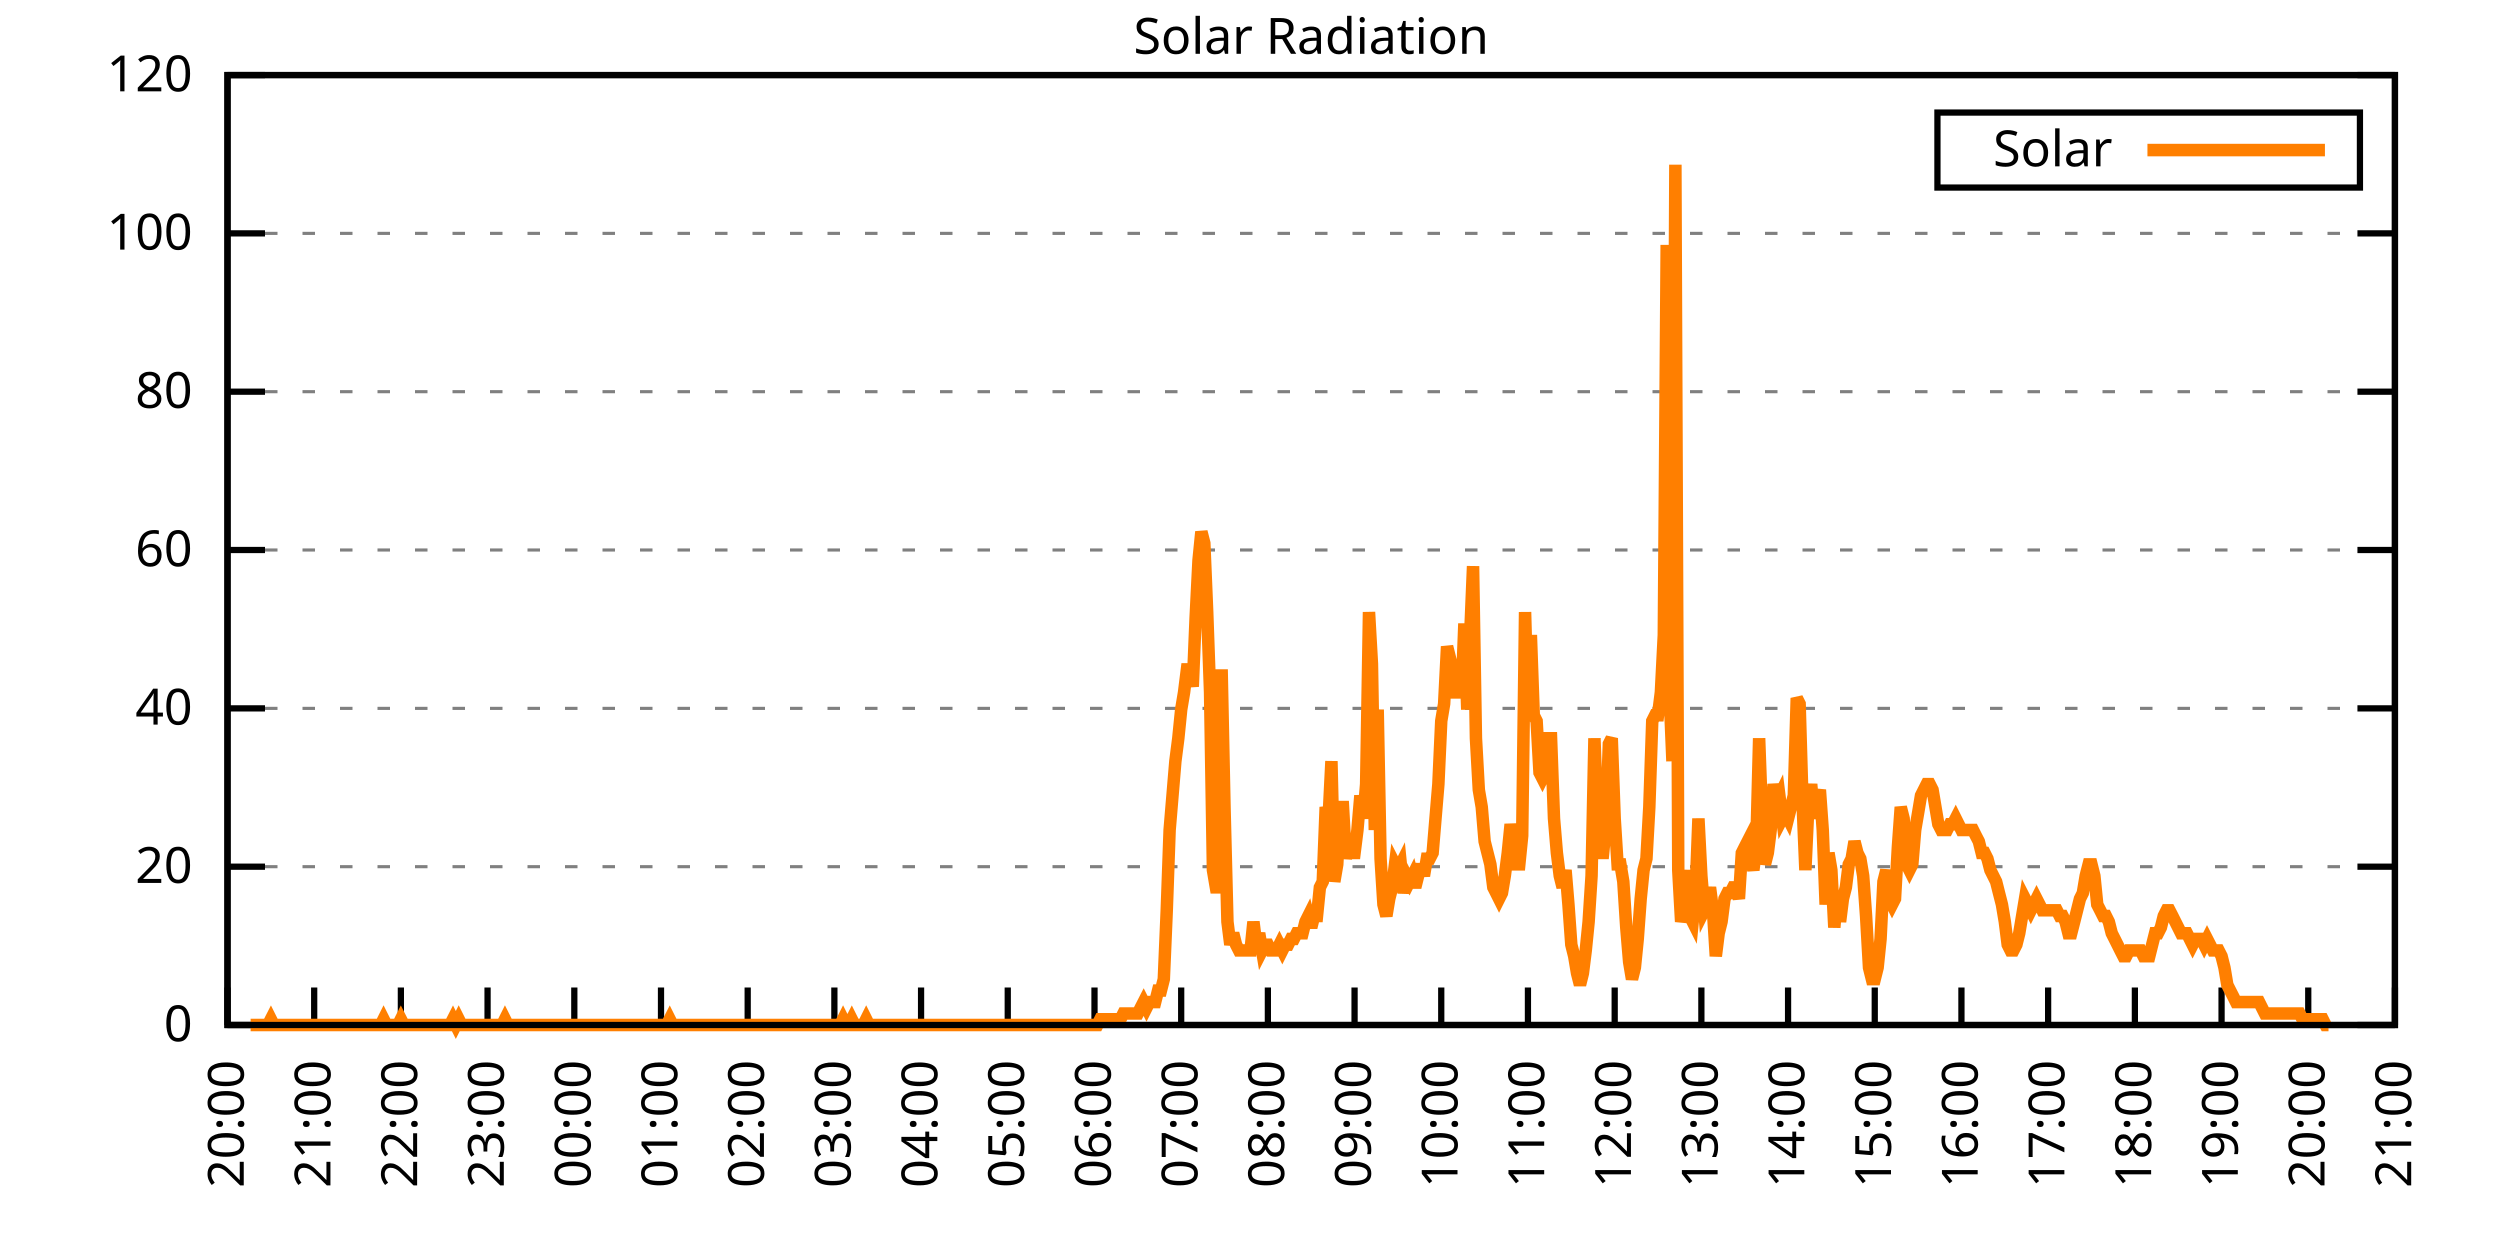
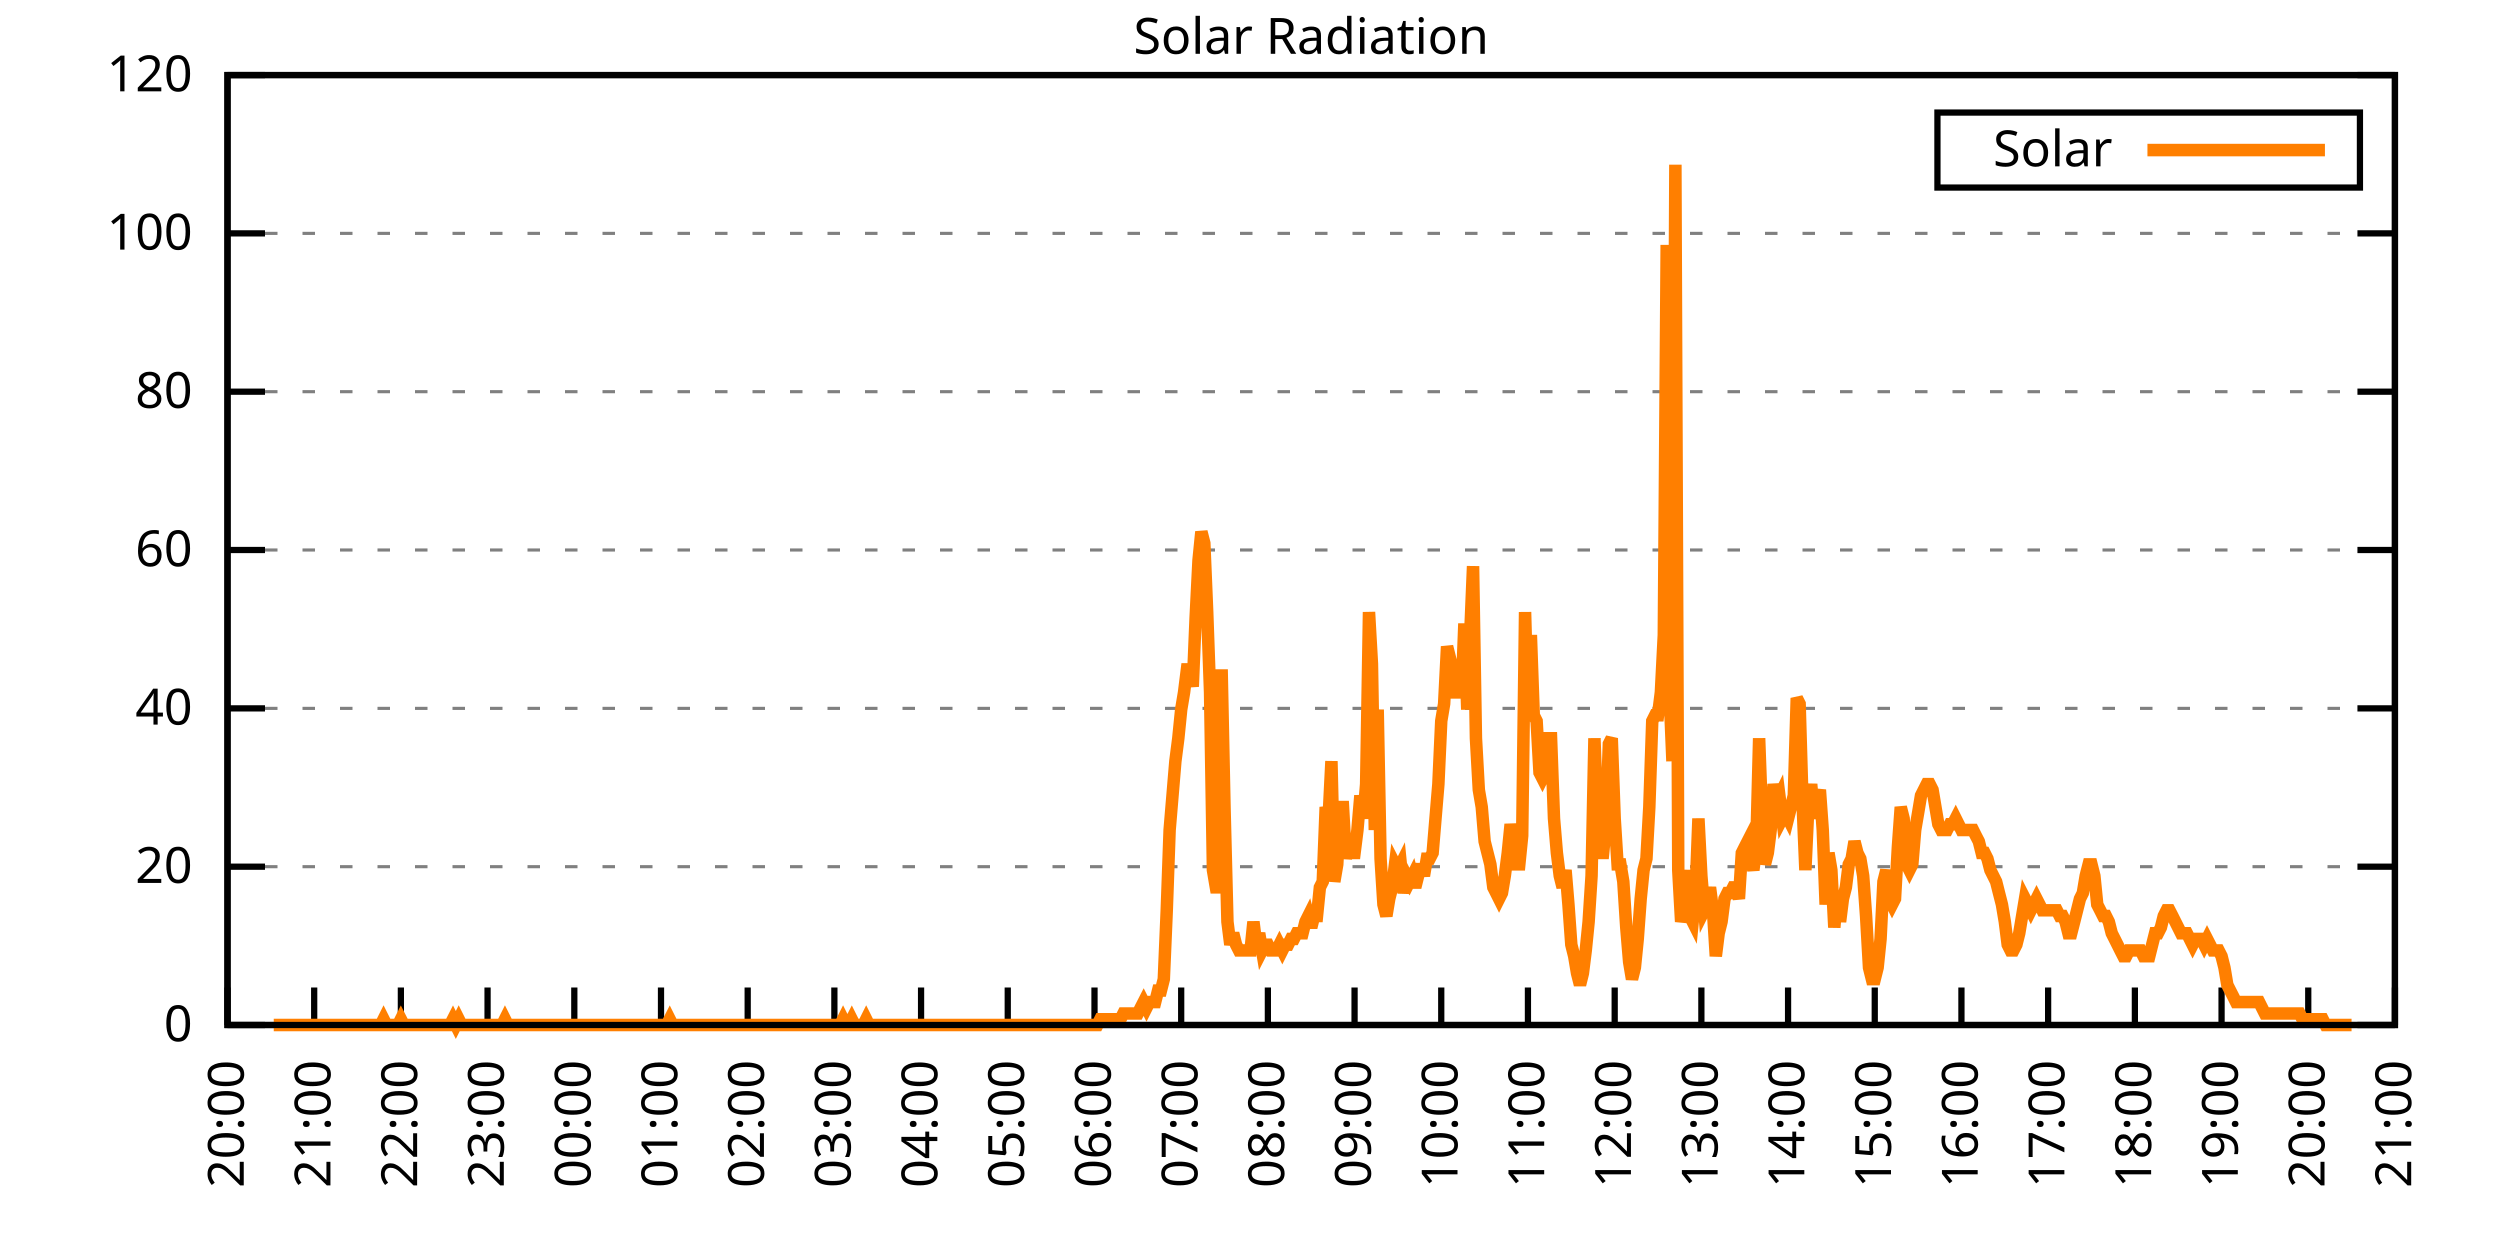
<svg xmlns="http://www.w3.org/2000/svg" xmlns:xlink="http://www.w3.org/1999/xlink" width="400" height="200" viewBox="0 0 400 200">
  <g id="gnuplot_canvas">
    <rect x="0" y="0" width="400" height="200" fill="none" />
    <defs>
      <circle id="gpDot" r="0.5" stroke-width="0.5" stroke="currentColor" />
      <path id="gpPt0" stroke-width="0.333" stroke="currentColor" d="M-1,0 h2 M0,-1 v2" />
      <path id="gpPt1" stroke-width="0.333" stroke="currentColor" d="M-1,-1 L1,1 M1,-1 L-1,1" />
      <path id="gpPt2" stroke-width="0.333" stroke="currentColor" d="M-1,0 L1,0 M0,-1 L0,1 M-1,-1 L1,1 M-1,1 L1,-1" />
      <rect id="gpPt3" stroke-width="0.333" stroke="currentColor" x="-1" y="-1" width="2" height="2" />
      <rect id="gpPt4" stroke-width="0.333" stroke="currentColor" fill="currentColor" x="-1" y="-1" width="2" height="2" />
      <circle id="gpPt5" stroke-width="0.333" stroke="currentColor" cx="0" cy="0" r="1" />
      <use xlink:href="#gpPt5" id="gpPt6" fill="currentColor" stroke="none" />
      <path id="gpPt7" stroke-width="0.333" stroke="currentColor" d="M0,-1.33 L-1.33,0.67 L1.33,0.67 z" />
      <use xlink:href="#gpPt7" id="gpPt8" fill="currentColor" stroke="none" />
      <use xlink:href="#gpPt7" id="gpPt9" stroke="currentColor" transform="rotate(180)" />
      <use xlink:href="#gpPt9" id="gpPt10" fill="currentColor" stroke="none" />
      <use xlink:href="#gpPt3" id="gpPt11" stroke="currentColor" transform="rotate(45)" />
      <use xlink:href="#gpPt11" id="gpPt12" fill="currentColor" stroke="none" />
      <path id="gpPt13" stroke-width="0.333" stroke="currentColor" d="M0,1.330 L1.265,0.411 L0.782,-1.067 L-0.782,-1.076 L-1.265,0.411 z" />
      <use xlink:href="#gpPt13" id="gpPt14" fill="currentColor" stroke="none" />
      <filter id="textbox" filterUnits="objectBoundingBox" x="0" y="0" height="1" width="1">
        <feFlood flood-color="white" flood-opacity="1" result="bgnd" />
        <feComposite in="SourceGraphic" in2="bgnd" operator="atop" />
      </filter>
      <filter id="greybox" filterUnits="objectBoundingBox" x="0" y="0" height="1" width="1">
        <feFlood flood-color="lightgrey" flood-opacity="1" result="grey" />
        <feComposite in="SourceGraphic" in2="grey" operator="atop" />
      </filter>
    </defs>
    <g fill="none" color="white" stroke="currentColor" stroke-width="1.00" stroke-linecap="butt" stroke-linejoin="miter">
</g>
    <g fill="none" color="black" stroke="currentColor" stroke-width="1.00" stroke-linecap="butt" stroke-linejoin="miter">
      <g stroke="none" shape-rendering="crispEdges">
        <polygon fill="rgb(255, 255, 255)" points="36.40,164.00 383.18,164.00 383.18,12.02 36.40,12.02 " />
      </g>
    </g>
    <g fill="none" color="black" stroke="currentColor" stroke-width="1.00" stroke-linecap="butt" stroke-linejoin="miter">
</g>
    <g fill="none" color="black" stroke="black" stroke-width="0.50" stroke-linecap="butt" stroke-linejoin="miter">
</g>
    <g fill="none" color="gray" stroke="currentColor" stroke-width="0.50" stroke-linecap="butt" stroke-linejoin="miter">
      <path stroke="gray" stroke-dasharray="2,4" class="gridline" d="M36.40,164.00 L383.19,164.00  " />
    </g>
    <g fill="none" color="gray" stroke="gray" stroke-width="1.00" stroke-linecap="butt" stroke-linejoin="miter">
</g>
    <g fill="none" color="black" stroke="currentColor" stroke-width="1.00" stroke-linecap="butt" stroke-linejoin="miter">
      <path stroke="black" d="M36.40,164.00 L42.40,164.00 M383.19,164.00 L377.19,164.00  " />
      <g transform="translate(30.80,166.60)" stroke="none" fill="black" font-family="Sans" font-size="8.00" text-anchor="end">
        <text>
          <tspan font-family="Sans"> 0</tspan>
        </text>
      </g>
    </g>
    <g fill="none" color="black" stroke="currentColor" stroke-width="1.00" stroke-linecap="butt" stroke-linejoin="miter">
</g>
    <g fill="none" color="black" stroke="black" stroke-width="0.50" stroke-linecap="butt" stroke-linejoin="miter">
</g>
    <g fill="none" color="gray" stroke="currentColor" stroke-width="0.50" stroke-linecap="butt" stroke-linejoin="miter">
      <path stroke="gray" stroke-dasharray="2,4" class="gridline" d="M36.40,138.67 L383.19,138.67  " />
    </g>
    <g fill="none" color="gray" stroke="gray" stroke-width="1.00" stroke-linecap="butt" stroke-linejoin="miter">
</g>
    <g fill="none" color="black" stroke="currentColor" stroke-width="1.00" stroke-linecap="butt" stroke-linejoin="miter">
      <path stroke="black" d="M36.40,138.67 L42.40,138.67 M383.19,138.67 L377.19,138.67  " />
      <g transform="translate(30.80,141.27)" stroke="none" fill="black" font-family="Sans" font-size="8.00" text-anchor="end">
        <text>
          <tspan font-family="Sans"> 20</tspan>
        </text>
      </g>
    </g>
    <g fill="none" color="black" stroke="currentColor" stroke-width="1.00" stroke-linecap="butt" stroke-linejoin="miter">
</g>
    <g fill="none" color="black" stroke="black" stroke-width="0.50" stroke-linecap="butt" stroke-linejoin="miter">
</g>
    <g fill="none" color="gray" stroke="currentColor" stroke-width="0.50" stroke-linecap="butt" stroke-linejoin="miter">
      <path stroke="gray" stroke-dasharray="2,4" class="gridline" d="M36.40,113.34 L383.19,113.34  " />
    </g>
    <g fill="none" color="gray" stroke="gray" stroke-width="1.00" stroke-linecap="butt" stroke-linejoin="miter">
</g>
    <g fill="none" color="black" stroke="currentColor" stroke-width="1.00" stroke-linecap="butt" stroke-linejoin="miter">
      <path stroke="black" d="M36.40,113.34 L42.40,113.34 M383.19,113.34 L377.19,113.34  " />
      <g transform="translate(30.80,115.94)" stroke="none" fill="black" font-family="Sans" font-size="8.00" text-anchor="end">
        <text>
          <tspan font-family="Sans"> 40</tspan>
        </text>
      </g>
    </g>
    <g fill="none" color="black" stroke="currentColor" stroke-width="1.00" stroke-linecap="butt" stroke-linejoin="miter">
</g>
    <g fill="none" color="black" stroke="black" stroke-width="0.50" stroke-linecap="butt" stroke-linejoin="miter">
</g>
    <g fill="none" color="gray" stroke="currentColor" stroke-width="0.50" stroke-linecap="butt" stroke-linejoin="miter">
      <path stroke="gray" stroke-dasharray="2,4" class="gridline" d="M36.40,88.00 L383.19,88.00  " />
    </g>
    <g fill="none" color="gray" stroke="gray" stroke-width="1.00" stroke-linecap="butt" stroke-linejoin="miter">
</g>
    <g fill="none" color="black" stroke="currentColor" stroke-width="1.00" stroke-linecap="butt" stroke-linejoin="miter">
      <path stroke="black" d="M36.40,88.00 L42.40,88.00 M383.19,88.00 L377.19,88.00  " />
      <g transform="translate(30.80,90.60)" stroke="none" fill="black" font-family="Sans" font-size="8.00" text-anchor="end">
        <text>
          <tspan font-family="Sans"> 60</tspan>
        </text>
      </g>
    </g>
    <g fill="none" color="black" stroke="currentColor" stroke-width="1.00" stroke-linecap="butt" stroke-linejoin="miter">
</g>
    <g fill="none" color="black" stroke="black" stroke-width="0.50" stroke-linecap="butt" stroke-linejoin="miter">
</g>
    <g fill="none" color="gray" stroke="currentColor" stroke-width="0.50" stroke-linecap="butt" stroke-linejoin="miter">
      <path stroke="gray" stroke-dasharray="2,4" class="gridline" d="M36.40,62.67 L383.19,62.67  " />
    </g>
    <g fill="none" color="gray" stroke="gray" stroke-width="1.00" stroke-linecap="butt" stroke-linejoin="miter">
</g>
    <g fill="none" color="black" stroke="currentColor" stroke-width="1.00" stroke-linecap="butt" stroke-linejoin="miter">
      <path stroke="black" d="M36.40,62.67 L42.40,62.67 M383.19,62.67 L377.19,62.67  " />
      <g transform="translate(30.80,65.27)" stroke="none" fill="black" font-family="Sans" font-size="8.00" text-anchor="end">
        <text>
          <tspan font-family="Sans"> 80</tspan>
        </text>
      </g>
    </g>
    <g fill="none" color="black" stroke="currentColor" stroke-width="1.00" stroke-linecap="butt" stroke-linejoin="miter">
</g>
    <g fill="none" color="black" stroke="black" stroke-width="0.50" stroke-linecap="butt" stroke-linejoin="miter">
</g>
    <g fill="none" color="gray" stroke="currentColor" stroke-width="0.50" stroke-linecap="butt" stroke-linejoin="miter">
      <path stroke="gray" stroke-dasharray="2,4" class="gridline" d="M36.40,37.34 L383.19,37.34  " />
    </g>
    <g fill="none" color="gray" stroke="gray" stroke-width="1.00" stroke-linecap="butt" stroke-linejoin="miter">
</g>
    <g fill="none" color="black" stroke="currentColor" stroke-width="1.00" stroke-linecap="butt" stroke-linejoin="miter">
      <path stroke="black" d="M36.40,37.34 L42.40,37.34 M383.19,37.34 L377.19,37.34  " />
      <g transform="translate(30.80,39.94)" stroke="none" fill="black" font-family="Sans" font-size="8.00" text-anchor="end">
        <text>
          <tspan font-family="Sans"> 100</tspan>
        </text>
      </g>
    </g>
    <g fill="none" color="black" stroke="currentColor" stroke-width="1.00" stroke-linecap="butt" stroke-linejoin="miter">
</g>
    <g fill="none" color="black" stroke="black" stroke-width="0.50" stroke-linecap="butt" stroke-linejoin="miter">
</g>
    <g fill="none" color="gray" stroke="currentColor" stroke-width="0.50" stroke-linecap="butt" stroke-linejoin="miter">
      <path stroke="gray" stroke-dasharray="2,4" class="gridline" d="M36.40,12.01 L383.19,12.01  " />
    </g>
    <g fill="none" color="gray" stroke="gray" stroke-width="1.00" stroke-linecap="butt" stroke-linejoin="miter">
</g>
    <g fill="none" color="black" stroke="currentColor" stroke-width="1.00" stroke-linecap="butt" stroke-linejoin="miter">
      <path stroke="black" d="M36.40,12.01 L42.40,12.01 M383.19,12.01 L377.19,12.01  " />
      <g transform="translate(30.80,14.61)" stroke="none" fill="black" font-family="Sans" font-size="8.00" text-anchor="end">
        <text>
          <tspan font-family="Sans"> 120</tspan>
        </text>
      </g>
    </g>
    <g fill="none" color="black" stroke="currentColor" stroke-width="1.00" stroke-linecap="butt" stroke-linejoin="miter">
      <path stroke="black" d="M36.40,164.00 L36.40,158.00  " />
      <g transform="translate(39.00,169.60) rotate(270.00)" stroke="none" fill="black" font-family="Sans" font-size="8.00" text-anchor="end">
        <text>
          <tspan font-family="Sans">20:00</tspan>
        </text>
      </g>
    </g>
    <g fill="none" color="black" stroke="currentColor" stroke-width="1.00" stroke-linecap="butt" stroke-linejoin="miter">
      <path stroke="black" d="M50.27,164.00 L50.27,158.00  " />
      <g transform="translate(52.87,169.60) rotate(270.00)" stroke="none" fill="black" font-family="Sans" font-size="8.00" text-anchor="end">
        <text>
          <tspan font-family="Sans">21:00</tspan>
        </text>
      </g>
    </g>
    <g fill="none" color="black" stroke="currentColor" stroke-width="1.00" stroke-linecap="butt" stroke-linejoin="miter">
      <path stroke="black" d="M64.14,164.00 L64.14,158.00  " />
      <g transform="translate(66.74,169.60) rotate(270.00)" stroke="none" fill="black" font-family="Sans" font-size="8.00" text-anchor="end">
        <text>
          <tspan font-family="Sans">22:00</tspan>
        </text>
      </g>
    </g>
    <g fill="none" color="black" stroke="currentColor" stroke-width="1.00" stroke-linecap="butt" stroke-linejoin="miter">
      <path stroke="black" d="M78.01,164.00 L78.01,158.00  " />
      <g transform="translate(80.61,169.60) rotate(270.00)" stroke="none" fill="black" font-family="Sans" font-size="8.00" text-anchor="end">
        <text>
          <tspan font-family="Sans">23:00</tspan>
        </text>
      </g>
    </g>
    <g fill="none" color="black" stroke="currentColor" stroke-width="1.00" stroke-linecap="butt" stroke-linejoin="miter">
      <path stroke="black" d="M91.89,164.00 L91.89,158.00  " />
      <g transform="translate(94.49,169.60) rotate(270.00)" stroke="none" fill="black" font-family="Sans" font-size="8.00" text-anchor="end">
        <text>
          <tspan font-family="Sans">00:00</tspan>
        </text>
      </g>
    </g>
    <g fill="none" color="black" stroke="currentColor" stroke-width="1.00" stroke-linecap="butt" stroke-linejoin="miter">
      <path stroke="black" d="M105.76,164.00 L105.76,158.00  " />
      <g transform="translate(108.36,169.60) rotate(270.00)" stroke="none" fill="black" font-family="Sans" font-size="8.00" text-anchor="end">
        <text>
          <tspan font-family="Sans">01:00</tspan>
        </text>
      </g>
    </g>
    <g fill="none" color="black" stroke="currentColor" stroke-width="1.00" stroke-linecap="butt" stroke-linejoin="miter">
      <path stroke="black" d="M119.63,164.00 L119.63,158.00  " />
      <g transform="translate(122.23,169.60) rotate(270.00)" stroke="none" fill="black" font-family="Sans" font-size="8.00" text-anchor="end">
        <text>
          <tspan font-family="Sans">02:00</tspan>
        </text>
      </g>
    </g>
    <g fill="none" color="black" stroke="currentColor" stroke-width="1.00" stroke-linecap="butt" stroke-linejoin="miter">
      <path stroke="black" d="M133.50,164.00 L133.50,158.00  " />
      <g transform="translate(136.10,169.60) rotate(270.00)" stroke="none" fill="black" font-family="Sans" font-size="8.00" text-anchor="end">
        <text>
          <tspan font-family="Sans">03:00</tspan>
        </text>
      </g>
    </g>
    <g fill="none" color="black" stroke="currentColor" stroke-width="1.00" stroke-linecap="butt" stroke-linejoin="miter">
      <path stroke="black" d="M147.37,164.00 L147.37,158.00  " />
      <g transform="translate(149.97,169.60) rotate(270.00)" stroke="none" fill="black" font-family="Sans" font-size="8.00" text-anchor="end">
        <text>
          <tspan font-family="Sans">04:00</tspan>
        </text>
      </g>
    </g>
    <g fill="none" color="black" stroke="currentColor" stroke-width="1.00" stroke-linecap="butt" stroke-linejoin="miter">
      <path stroke="black" d="M161.24,164.00 L161.24,158.00  " />
      <g transform="translate(163.84,169.60) rotate(270.00)" stroke="none" fill="black" font-family="Sans" font-size="8.00" text-anchor="end">
        <text>
          <tspan font-family="Sans">05:00</tspan>
        </text>
      </g>
    </g>
    <g fill="none" color="black" stroke="currentColor" stroke-width="1.00" stroke-linecap="butt" stroke-linejoin="miter">
      <path stroke="black" d="M175.12,164.00 L175.12,158.00  " />
      <g transform="translate(177.72,169.60) rotate(270.00)" stroke="none" fill="black" font-family="Sans" font-size="8.00" text-anchor="end">
        <text>
          <tspan font-family="Sans">06:00</tspan>
        </text>
      </g>
    </g>
    <g fill="none" color="black" stroke="currentColor" stroke-width="1.00" stroke-linecap="butt" stroke-linejoin="miter">
      <path stroke="black" d="M188.99,164.00 L188.99,158.00  " />
      <g transform="translate(191.59,169.60) rotate(270.00)" stroke="none" fill="black" font-family="Sans" font-size="8.00" text-anchor="end">
        <text>
          <tspan font-family="Sans">07:00</tspan>
        </text>
      </g>
    </g>
    <g fill="none" color="black" stroke="currentColor" stroke-width="1.00" stroke-linecap="butt" stroke-linejoin="miter">
      <path stroke="black" d="M202.86,164.00 L202.86,158.00  " />
      <g transform="translate(205.46,169.60) rotate(270.00)" stroke="none" fill="black" font-family="Sans" font-size="8.00" text-anchor="end">
        <text>
          <tspan font-family="Sans">08:00</tspan>
        </text>
      </g>
    </g>
    <g fill="none" color="black" stroke="currentColor" stroke-width="1.00" stroke-linecap="butt" stroke-linejoin="miter">
      <path stroke="black" d="M216.73,164.00 L216.73,158.00  " />
      <g transform="translate(219.33,169.60) rotate(270.00)" stroke="none" fill="black" font-family="Sans" font-size="8.00" text-anchor="end">
        <text>
          <tspan font-family="Sans">09:00</tspan>
        </text>
      </g>
    </g>
    <g fill="none" color="black" stroke="currentColor" stroke-width="1.00" stroke-linecap="butt" stroke-linejoin="miter">
      <path stroke="black" d="M230.60,164.00 L230.60,158.00  " />
      <g transform="translate(233.20,169.60) rotate(270.00)" stroke="none" fill="black" font-family="Sans" font-size="8.00" text-anchor="end">
        <text>
          <tspan font-family="Sans">10:00</tspan>
        </text>
      </g>
    </g>
    <g fill="none" color="black" stroke="currentColor" stroke-width="1.00" stroke-linecap="butt" stroke-linejoin="miter">
      <path stroke="black" d="M244.47,164.00 L244.47,158.00  " />
      <g transform="translate(247.07,169.60) rotate(270.00)" stroke="none" fill="black" font-family="Sans" font-size="8.00" text-anchor="end">
        <text>
          <tspan font-family="Sans">11:00</tspan>
        </text>
      </g>
    </g>
    <g fill="none" color="black" stroke="currentColor" stroke-width="1.00" stroke-linecap="butt" stroke-linejoin="miter">
      <path stroke="black" d="M258.35,164.00 L258.35,158.00  " />
      <g transform="translate(260.95,169.60) rotate(270.00)" stroke="none" fill="black" font-family="Sans" font-size="8.00" text-anchor="end">
        <text>
          <tspan font-family="Sans">12:00</tspan>
        </text>
      </g>
    </g>
    <g fill="none" color="black" stroke="currentColor" stroke-width="1.00" stroke-linecap="butt" stroke-linejoin="miter">
      <path stroke="black" d="M272.22,164.00 L272.22,158.00  " />
      <g transform="translate(274.82,169.60) rotate(270.00)" stroke="none" fill="black" font-family="Sans" font-size="8.00" text-anchor="end">
        <text>
          <tspan font-family="Sans">13:00</tspan>
        </text>
      </g>
    </g>
    <g fill="none" color="black" stroke="currentColor" stroke-width="1.00" stroke-linecap="butt" stroke-linejoin="miter">
      <path stroke="black" d="M286.09,164.00 L286.09,158.00  " />
      <g transform="translate(288.69,169.60) rotate(270.00)" stroke="none" fill="black" font-family="Sans" font-size="8.00" text-anchor="end">
        <text>
          <tspan font-family="Sans">14:00</tspan>
        </text>
      </g>
    </g>
    <g fill="none" color="black" stroke="currentColor" stroke-width="1.00" stroke-linecap="butt" stroke-linejoin="miter">
      <path stroke="black" d="M299.96,164.00 L299.96,158.00  " />
      <g transform="translate(302.56,169.60) rotate(270.00)" stroke="none" fill="black" font-family="Sans" font-size="8.00" text-anchor="end">
        <text>
          <tspan font-family="Sans">15:00</tspan>
        </text>
      </g>
    </g>
    <g fill="none" color="black" stroke="currentColor" stroke-width="1.00" stroke-linecap="butt" stroke-linejoin="miter">
      <path stroke="black" d="M313.83,164.00 L313.83,158.00  " />
      <g transform="translate(316.43,169.60) rotate(270.00)" stroke="none" fill="black" font-family="Sans" font-size="8.00" text-anchor="end">
        <text>
          <tspan font-family="Sans">16:00</tspan>
        </text>
      </g>
    </g>
    <g fill="none" color="black" stroke="currentColor" stroke-width="1.00" stroke-linecap="butt" stroke-linejoin="miter">
      <path stroke="black" d="M327.70,164.00 L327.70,158.00  " />
      <g transform="translate(330.30,169.60) rotate(270.00)" stroke="none" fill="black" font-family="Sans" font-size="8.00" text-anchor="end">
        <text>
          <tspan font-family="Sans">17:00</tspan>
        </text>
      </g>
    </g>
    <g fill="none" color="black" stroke="currentColor" stroke-width="1.00" stroke-linecap="butt" stroke-linejoin="miter">
      <path stroke="black" d="M341.58,164.00 L341.58,158.00  " />
      <g transform="translate(344.18,169.60) rotate(270.00)" stroke="none" fill="black" font-family="Sans" font-size="8.00" text-anchor="end">
        <text>
          <tspan font-family="Sans">18:00</tspan>
        </text>
      </g>
    </g>
    <g fill="none" color="black" stroke="currentColor" stroke-width="1.00" stroke-linecap="butt" stroke-linejoin="miter">
      <path stroke="black" d="M355.45,164.00 L355.45,158.00  " />
      <g transform="translate(358.05,169.60) rotate(270.00)" stroke="none" fill="black" font-family="Sans" font-size="8.00" text-anchor="end">
        <text>
          <tspan font-family="Sans">19:00</tspan>
        </text>
      </g>
    </g>
    <g fill="none" color="black" stroke="currentColor" stroke-width="1.00" stroke-linecap="butt" stroke-linejoin="miter">
      <path stroke="black" d="M369.32,164.00 L369.32,158.00  " />
      <g transform="translate(371.92,169.60) rotate(270.00)" stroke="none" fill="black" font-family="Sans" font-size="8.00" text-anchor="end">
        <text>
          <tspan font-family="Sans">20:00</tspan>
        </text>
      </g>
    </g>
    <g fill="none" color="black" stroke="currentColor" stroke-width="1.00" stroke-linecap="butt" stroke-linejoin="miter">
      <path stroke="black" d="M383.19,164.00 L383.19,158.00  " />
      <g transform="translate(385.79,169.60) rotate(270.00)" stroke="none" fill="black" font-family="Sans" font-size="8.00" text-anchor="end">
        <text>
          <tspan font-family="Sans">21:00</tspan>
        </text>
      </g>
    </g>
    <g fill="none" color="black" stroke="currentColor" stroke-width="1.00" stroke-linecap="butt" stroke-linejoin="miter">
</g>
    <g fill="none" color="black" stroke="currentColor" stroke-width="1.00" stroke-linecap="butt" stroke-linejoin="miter">
      <path stroke="black" d="M36.40,12.01 L36.40,164.00 L383.19,164.00 L383.19,12.01 L36.40,12.01 Z  " />
    </g>
    <g fill="none" color="black" stroke="currentColor" stroke-width="1.00" stroke-linecap="butt" stroke-linejoin="miter">
</g>
    <g fill="none" color="black" stroke="currentColor" stroke-width="1.00" stroke-linecap="butt" stroke-linejoin="miter">
      <path stroke="black" d="M309.99,30.01 L309.99,18.01 L377.59,18.01 L377.59,30.01 L309.99,30.01 Z  " />
    </g>
    <g id="Solar_Radiation_plot_1">
      <g fill="none" color="white" stroke="black" stroke-width="2.00" stroke-linecap="butt" stroke-linejoin="miter">
</g>
      <g fill="none" color="black" stroke="currentColor" stroke-width="2.00" stroke-linecap="butt" stroke-linejoin="miter">
        <g transform="translate(337.99,26.61)" stroke="none" fill="black" font-family="Sans" font-size="8.00" text-anchor="end">
          <text>
            <tspan font-family="Sans">Solar</tspan>
          </text>
        </g>
      </g>
      <g fill="none" color="black" stroke="currentColor" stroke-width="2.00" stroke-linecap="butt" stroke-linejoin="miter">
-         <path stroke="rgb(255, 127,   0)" d="M343.59,24.01 L371.99,24.01 M40.10,164.00 L40.56,164.00 L41.02,164.00 L41.49,164.00 L41.95,164.00 L42.41,164.00   L42.87,164.00 L43.34,163.08 L43.80,164.00 L44.26,164.00 L44.72,164.00 L45.19,164.00 L45.65,164.00 L46.11,164.00   L46.57,164.00 L47.03,164.00 L47.50,164.00 L47.96,164.00 L48.42,164.00 L48.88,164.00 L49.35,164.00 L49.81,164.00   L50.27,164.00 L50.73,164.00 L51.20,164.00 L51.66,164.00 L52.12,164.00 L52.58,164.00 L53.05,164.00 L53.51,164.00   L53.97,164.00 L54.43,164.00 L54.90,164.00 L55.36,164.00 L55.82,164.00 L56.28,164.00 L56.75,164.00 L57.21,164.00   L57.67,164.00 L58.13,164.00 L58.59,164.00 L59.06,164.00 L59.52,164.00 L59.98,164.00 L60.44,164.00 L60.91,164.00   L61.37,163.08 L61.83,164.00 L62.29,164.00 L62.76,164.00 L63.22,164.00 L63.68,164.00 L64.14,163.08 L64.61,164.00   L65.07,164.00 L65.53,164.00 L65.99,164.00 L66.46,164.00 L66.92,164.00 L67.38,164.00 L67.84,164.00 L68.30,164.00   L68.77,164.00 L69.23,164.00 L69.69,164.00 L70.15,164.00 L70.62,164.00 L71.08,164.00 L71.54,164.00 L72.00,164.00   L72.47,163.08 L72.93,164.00 L73.39,163.08 L73.85,164.00 L74.32,164.00 L74.78,164.00 L75.24,164.00 L75.70,164.00   L76.17,164.00 L76.63,164.00 L77.09,164.00 L77.55,164.00 L78.01,164.00 L78.48,164.00 L78.94,164.00 L79.40,164.00   L79.86,164.00 L80.33,164.00 L80.79,163.08 L81.25,164.00 L81.71,164.00 L82.18,164.00 L82.64,164.00 L83.10,164.00   L83.56,164.00 L84.03,164.00 L84.49,164.00 L84.95,164.00 L85.41,164.00 L85.88,164.00 L86.34,164.00 L86.80,164.00   L87.26,164.00 L87.72,164.00 L88.19,164.00 L88.65,164.00 L89.11,164.00 L89.57,164.00 L90.04,164.00 L90.50,164.00   L90.96,164.00 L91.42,164.00 L91.89,164.00 L92.35,164.00 L92.81,164.00 L93.27,164.00 L93.74,164.00 L94.20,164.00   L94.66,164.00 L95.12,164.00 L95.59,164.00 L96.05,164.00 L96.51,164.00 L96.97,164.00 L97.44,164.00 L97.90,164.00   L98.36,164.00 L98.82,164.00 L99.28,164.00 L99.75,164.00 L100.21,164.00 L100.67,164.00 L101.13,164.00 L101.60,164.00   L102.06,164.00 L102.52,164.00 L102.98,164.00 L103.45,164.00 L103.91,164.00 L104.37,164.00 L104.83,164.00 L105.30,164.00   L105.76,164.00 L106.22,164.00 L106.68,164.00 L107.15,163.08 L107.61,164.00 L108.07,164.00 L108.53,164.00 L108.99,164.00   L109.46,164.00 L109.92,164.00 L110.38,164.00 L110.84,164.00 L111.31,164.00 L111.77,164.00 L112.23,164.00 L112.69,164.00   L113.16,164.00 L113.62,164.00 L114.08,164.00 L114.54,164.00 L115.01,164.00 L115.47,164.00 L115.93,164.00 L116.39,164.00   L116.86,164.00 L117.32,164.00 L117.78,164.00 L118.24,164.00 L118.70,164.00 L119.17,164.00 L119.63,164.00 L120.09,164.00   L120.55,164.00 L121.02,164.00 L121.48,164.00 L121.94,164.00 L122.40,164.00 L122.87,164.00 L123.33,164.00 L123.79,164.00   L124.25,164.00 L124.72,164.00 L125.18,164.00 L125.64,164.00 L126.10,164.00 L126.57,164.00 L127.03,164.00 L127.49,164.00   L127.95,164.00 L128.41,164.00 L128.88,164.00 L129.34,164.00 L129.80,164.00 L130.26,164.00 L130.73,164.00 L131.19,164.00   L131.65,164.00 L132.11,164.00 L132.58,164.00 L133.04,164.00 L133.50,164.00 L133.96,164.00 L134.43,164.00 L134.89,163.08   L135.35,164.00 L135.81,164.00 L136.28,163.08 L136.74,164.00 L137.20,164.00 L137.66,164.00 L138.13,164.00 L138.59,163.08   L139.05,164.00 L139.51,164.00 L139.97,164.00 L140.44,164.00 L140.90,164.00 L141.36,164.00 L141.82,164.00 L142.29,164.00   L142.75,164.00 L143.21,164.00 L143.67,164.00 L144.14,164.00 L144.60,164.00 L145.06,164.00 L145.52,164.00 L145.99,164.00   L146.45,164.00 L146.91,164.00 L147.37,164.00 L147.84,164.00 L148.30,164.00 L148.76,164.00 L149.22,164.00 L149.68,164.00   L150.15,164.00 L150.61,164.00 L151.07,164.00 L151.53,164.00 L152.00,164.00 L152.46,164.00 L152.92,164.00 L153.38,164.00   L153.85,164.00 L154.31,164.00 L154.77,164.00 L155.23,164.00 L155.70,164.00 L156.16,164.00 L156.62,164.00 L157.08,164.00   L157.55,164.00 L158.01,164.00 L158.47,164.00 L158.93,164.00 L159.39,164.00 L159.86,164.00 L160.32,164.00 L160.78,164.00   L161.24,164.00 L161.71,164.00 L162.17,164.00 L162.63,164.00 L163.09,164.00 L163.56,164.00 L164.02,164.00 L164.48,164.00   L164.94,164.00 L165.41,164.00 L165.87,164.00 L166.33,164.00 L166.79,164.00 L167.26,164.00 L167.72,164.00 L168.18,164.00   L168.64,164.00 L169.10,164.00 L169.57,164.00 L170.03,164.00 L170.49,164.00 L170.95,164.00 L171.42,164.00 L171.88,164.00   L172.34,164.00 L172.80,164.00 L173.27,164.00 L173.73,164.00 L174.19,164.00 L174.65,164.00 L175.12,164.00 L175.58,164.00   L176.04,163.08 L176.50,163.08 L176.97,163.08 L177.43,163.08 L177.89,163.08 L178.35,163.08 L178.82,163.08 L179.28,163.08   L179.74,162.16 L180.20,162.16 L180.66,162.16 L181.13,162.16 L181.59,162.16 L182.05,162.16 L182.51,161.25 L182.98,160.33   L183.44,161.25 L183.90,160.33 L184.36,160.33 L184.83,160.33 L185.29,158.49 L185.75,158.49 L186.21,156.66 L186.68,145.65   L187.14,132.80 L187.60,127.29 L188.06,121.79 L188.53,118.12 L188.99,113.53 L189.45,110.77 L189.91,107.10 L190.37,107.10   L190.84,109.86 L191.30,98.84 L191.76,89.67 L192.22,85.08 L192.69,86.91 L193.15,97.93 L193.61,110.77 L194.07,139.22   L194.54,141.98 L195.00,141.98 L195.46,107.10 L195.92,129.13 L196.39,147.48 L196.85,151.15 L197.31,149.32 L197.77,151.15   L198.24,152.07 L198.70,152.07 L199.16,152.07 L199.62,152.07 L200.08,152.07 L200.55,147.48 L201.01,151.15 L201.47,149.32   L201.93,152.07 L202.40,151.15 L202.86,151.15 L203.32,152.07 L203.78,152.07 L204.25,152.07 L204.71,151.15 L205.17,152.07   L205.63,151.15 L206.10,151.15 L206.56,150.23 L207.02,150.23 L207.48,149.32 L207.95,149.32 L208.41,149.32 L208.87,147.48   L209.33,146.56 L209.80,148.40 L210.26,146.56 L210.72,146.56 L211.18,141.98 L211.64,141.06 L212.11,129.13 L212.57,130.96   L213.03,121.79 L213.49,141.06 L213.96,138.30 L214.42,129.13 L214.88,129.13 L215.34,137.39 L215.81,134.63 L216.27,136.47   L216.73,136.47 L217.19,132.80 L217.66,127.29 L218.12,130.96 L218.58,125.46 L219.04,97.93 L219.51,106.19 L219.97,132.80   L220.43,113.53 L220.89,137.39 L221.35,144.73 L221.82,146.56 L222.28,143.81 L222.74,141.98 L223.20,138.30 L223.67,139.22   L224.13,138.30 L224.59,142.89 L225.05,140.14 L225.52,141.06 L225.98,140.14 L226.44,141.98 L226.90,140.14 L227.37,138.30   L227.83,140.14 L228.29,137.39 L228.75,137.39 L229.22,136.47 L229.68,130.96 L230.14,125.46 L230.60,115.36 L231.06,112.61   L231.53,103.43 L231.99,105.27 L232.45,107.10 L232.91,111.69 L233.38,107.10 L233.84,111.69 L234.30,99.76 L234.76,113.53   L235.23,101.60 L235.69,90.59 L236.15,118.12 L236.61,126.37 L237.08,129.13 L237.54,134.63 L238.00,136.47 L238.46,138.30   L238.93,141.98 L239.39,142.89 L239.85,143.81 L240.31,142.89 L240.77,140.14 L241.24,136.47 L241.70,131.88 L242.16,134.63   L242.62,138.30 L243.09,138.30 L243.55,133.72 L244.01,97.93 L244.47,114.44 L244.94,101.60 L245.40,114.44 L245.86,115.36   L246.32,123.62 L246.79,124.54 L247.25,123.62 L247.71,118.12 L248.17,118.12 L248.64,130.96 L249.10,136.47 L249.56,140.14   L250.02,141.98 L250.49,139.22 L250.95,144.73 L251.41,151.15 L251.87,152.99 L252.33,155.74 L252.80,157.58 L253.26,155.74   L253.72,152.07 L254.18,147.48 L254.65,140.14 L255.11,118.12 L255.57,130.96 L256.03,136.47 L256.50,136.47 L256.96,131.88   L257.42,119.03 L257.88,118.12 L258.35,130.96 L258.81,138.30 L259.27,138.30 L259.73,141.06 L260.20,148.40 L260.66,153.91   L261.12,156.66 L261.58,154.82 L262.04,150.23 L262.51,143.81 L262.97,139.22 L263.43,137.39 L263.89,129.13 L264.36,115.36   L264.82,114.44 L265.28,114.44 L265.74,110.77 L266.21,101.60 L266.67,39.19 L267.13,110.77 L267.59,121.79 L268.06,26.35   L268.52,139.22 L268.98,147.48 L269.44,145.65 L269.91,139.22 L270.37,146.56 L270.83,147.48 L271.29,142.89 L271.75,130.96   L272.22,140.14 L272.68,145.65 L273.14,144.73 L273.60,141.98 L274.07,145.65 L274.53,152.99 L274.99,149.32 L275.45,147.48   L275.92,143.81 L276.38,142.89 L276.84,142.89 L277.30,141.98 L277.77,141.98 L278.23,143.81 L278.69,136.47 L279.15,135.55   L279.62,134.63 L280.08,137.39 L280.54,139.22 L281.00,135.55 L281.46,118.12 L281.93,130.96 L282.39,138.30 L282.85,136.47   L283.31,132.80 L283.78,125.46 L284.24,128.21 L284.70,127.29 L285.16,130.96 L285.63,130.05 L286.09,130.96 L286.55,129.13   L287.01,127.29 L287.48,111.69 L287.94,112.61 L288.40,128.21 L288.86,139.22 L289.33,129.13 L289.79,125.46 L290.25,130.96   L290.71,128.21 L291.18,126.37 L291.64,132.80 L292.10,144.73 L292.56,136.47 L293.02,139.22 L293.49,148.40 L293.95,142.89   L294.41,147.48 L294.87,143.81 L295.34,141.98 L295.80,138.30 L296.26,137.39 L296.72,134.63 L297.19,136.47 L297.65,137.39   L298.11,140.14 L298.57,146.56 L299.04,154.82 L299.50,156.66 L299.96,156.66 L300.42,154.82 L300.89,150.23 L301.35,141.06   L301.81,139.22 L302.27,143.81 L302.73,144.73 L303.20,143.81 L303.66,135.55 L304.12,129.13 L304.58,130.96 L305.05,138.30   L305.51,139.22 L305.97,138.30 L306.43,132.80 L306.90,130.05 L307.36,127.29 L307.82,126.37 L308.28,125.46 L308.75,125.46   L309.21,126.37 L309.67,129.13 L310.13,131.88 L310.60,132.80 L311.06,132.80 L311.52,132.80 L311.98,131.88 L312.44,131.88   L312.91,130.96 L313.37,131.88 L313.83,132.80 L314.29,132.80 L314.76,132.80 L315.22,132.80 L315.68,132.80 L316.14,133.72   L316.61,134.63 L317.07,136.47 L317.53,136.47 L317.99,137.39 L318.46,139.22 L318.92,140.14 L319.38,141.06 L319.84,142.89   L320.31,144.73 L320.77,147.48 L321.23,151.15 L321.69,152.07 L322.15,152.07 L322.62,151.15 L323.08,149.32 L323.54,146.56   L324.00,143.81 L324.47,144.73 L324.93,145.65 L325.39,144.73 L325.85,143.81 L326.32,144.73 L326.78,145.65 L327.24,145.65   L327.70,145.65 L328.17,145.65 L328.63,145.65 L329.09,145.65 L329.55,146.56 L330.02,146.56 L330.48,147.48 L330.94,149.32   L331.40,149.32 L331.87,147.48 L332.33,145.65 L332.79,143.81 L333.25,142.89 L333.71,140.14 L334.18,138.30 L334.64,138.30   L335.10,140.14 L335.56,144.73 L336.03,145.65 L336.49,146.56 L336.95,146.56 L337.41,147.48 L337.88,149.32 L338.34,150.23   L338.80,151.15 L339.26,152.07 L339.73,152.99 L340.19,152.99 L340.65,152.07 L341.11,152.07 L341.58,152.07 L342.04,152.07   L342.50,152.07 L342.96,152.99 L343.42,152.99 L343.89,152.99 L344.35,151.15 L344.81,149.32 L345.27,149.32 L345.74,148.40   L346.20,146.56 L346.66,145.65 L347.12,145.65 L347.59,146.56 L348.05,147.48 L348.51,148.40 L348.97,149.32 L349.44,149.32   L349.90,149.32 L350.36,150.23 L350.82,151.15 L351.29,150.23 L351.75,150.23 L352.21,150.23 L352.67,151.15 L353.13,150.23   L353.60,151.15 L354.06,152.07 L354.52,152.07 L354.98,152.07 L355.45,152.99 L355.91,154.82 L356.37,157.58 L356.83,158.49   L357.30,159.41 L357.76,160.33 L358.22,160.33 L358.68,160.33 L359.15,160.33 L359.61,160.33 L360.07,160.33 L360.53,160.33   L361.00,160.33 L361.46,160.33 L361.92,161.25 L362.38,162.16 L362.84,162.16 L363.31,162.16 L363.77,162.16 L364.23,162.16   L364.69,162.16 L365.16,162.16 L365.62,162.16 L366.08,162.16 L366.54,162.16 L367.01,162.16 L367.47,162.16 L367.93,162.16   L368.39,163.08 L368.86,163.08 L369.32,163.08 L369.78,163.08 L370.24,163.08 L370.71,163.08 L371.17,163.08 L371.63,163.08   L372.09,164.00 L372.56,164.00  " />
+         <path stroke="rgb(255, 127,   0)" d="M343.59,24.01 L371.99,24.01 M43.80,164.00 L44.26,164.00 L44.72,164.00 L45.19,164.00 L45.65,164.00 L46.11,164.00   L46.57,164.00 L47.03,164.00 L47.50,164.00 L47.96,164.00 L48.42,164.00 L48.88,164.00 L49.35,164.00 L49.81,164.00   L50.27,164.00 L50.73,164.00 L51.20,164.00 L51.66,164.00 L52.12,164.00 L52.58,164.00 L53.05,164.00 L53.51,164.00   L53.97,164.00 L54.43,164.00 L54.90,164.00 L55.36,164.00 L55.82,164.00 L56.28,164.00 L56.75,164.00 L57.21,164.00   L57.67,164.00 L58.13,164.00 L58.59,164.00 L59.06,164.00 L59.52,164.00 L59.98,164.00 L60.44,164.00 L60.91,164.00   L61.37,163.08 L61.83,164.00 L62.29,164.00 L62.76,164.00 L63.22,164.00 L63.68,164.00 L64.14,163.08 L64.61,164.00   L65.07,164.00 L65.53,164.00 L65.99,164.00 L66.46,164.00 L66.92,164.00 L67.38,164.00 L67.84,164.00 L68.30,164.00   L68.77,164.00 L69.23,164.00 L69.69,164.00 L70.15,164.00 L70.62,164.00 L71.08,164.00 L71.54,164.00 L72.00,164.00   L72.47,163.08 L72.93,164.00 L73.39,163.08 L73.85,164.00 L74.32,164.00 L74.78,164.00 L75.24,164.00 L75.70,164.00   L76.17,164.00 L76.63,164.00 L77.09,164.00 L77.55,164.00 L78.01,164.00 L78.48,164.00 L78.94,164.00 L79.40,164.00   L79.86,164.00 L80.33,164.00 L80.79,163.08 L81.25,164.00 L81.71,164.00 L82.18,164.00 L82.64,164.00 L83.10,164.00   L83.56,164.00 L84.03,164.00 L84.49,164.00 L84.95,164.00 L85.41,164.00 L85.88,164.00 L86.34,164.00 L86.80,164.00   L87.26,164.00 L87.72,164.00 L88.19,164.00 L88.65,164.00 L89.11,164.00 L89.57,164.00 L90.04,164.00 L90.50,164.00   L90.96,164.00 L91.42,164.00 L91.89,164.00 L92.35,164.00 L92.81,164.00 L93.27,164.00 L93.74,164.00 L94.20,164.00   L94.66,164.00 L95.12,164.00 L95.59,164.00 L96.05,164.00 L96.51,164.00 L96.97,164.00 L97.44,164.00 L97.90,164.00   L98.36,164.00 L98.82,164.00 L99.28,164.00 L99.75,164.00 L100.21,164.00 L100.67,164.00 L101.13,164.00 L101.60,164.00   L102.06,164.00 L102.52,164.00 L102.98,164.00 L103.45,164.00 L103.91,164.00 L104.37,164.00 L104.83,164.00 L105.30,164.00   L105.76,164.00 L106.22,164.00 L106.68,164.00 L107.15,163.08 L107.61,164.00 L108.07,164.00 L108.53,164.00 L108.99,164.00   L109.46,164.00 L109.92,164.00 L110.38,164.00 L110.84,164.00 L111.31,164.00 L111.77,164.00 L112.23,164.00 L112.69,164.00   L113.16,164.00 L113.62,164.00 L114.08,164.00 L114.54,164.00 L115.01,164.00 L115.47,164.00 L115.93,164.00 L116.39,164.00   L116.86,164.00 L117.32,164.00 L117.78,164.00 L118.24,164.00 L118.70,164.00 L119.17,164.00 L119.63,164.00 L120.09,164.00   L120.55,164.00 L121.02,164.00 L121.48,164.00 L121.94,164.00 L122.40,164.00 L122.87,164.00 L123.33,164.00 L123.79,164.00   L124.25,164.00 L124.72,164.00 L125.18,164.00 L125.64,164.00 L126.10,164.00 L126.57,164.00 L127.03,164.00 L127.49,164.00   L127.95,164.00 L128.41,164.00 L128.88,164.00 L129.34,164.00 L129.80,164.00 L130.26,164.00 L130.73,164.00 L131.19,164.00   L131.65,164.00 L132.11,164.00 L132.58,164.00 L133.04,164.00 L133.50,164.00 L133.96,164.00 L134.43,164.00 L134.89,163.08   L135.35,164.00 L135.81,164.00 L136.28,163.08 L136.74,164.00 L137.20,164.00 L137.66,164.00 L138.13,164.00 L138.59,163.08   L139.05,164.00 L139.51,164.00 L139.97,164.00 L140.44,164.00 L140.90,164.00 L141.36,164.00 L141.82,164.00 L142.29,164.00   L142.75,164.00 L143.21,164.00 L143.67,164.00 L144.14,164.00 L144.60,164.00 L145.06,164.00 L145.52,164.00 L145.99,164.00   L146.45,164.00 L146.91,164.00 L147.37,164.00 L147.84,164.00 L148.30,164.00 L148.76,164.00 L149.22,164.00 L149.68,164.00   L150.15,164.00 L150.61,164.00 L151.07,164.00 L151.53,164.00 L152.00,164.00 L152.46,164.00 L152.92,164.00 L153.38,164.00   L153.85,164.00 L154.31,164.00 L154.77,164.00 L155.23,164.00 L155.70,164.00 L156.16,164.00 L156.62,164.00 L157.08,164.00   L157.55,164.00 L158.01,164.00 L158.47,164.00 L158.93,164.00 L159.39,164.00 L159.86,164.00 L160.32,164.00 L160.78,164.00   L161.24,164.00 L161.71,164.00 L162.17,164.00 L162.63,164.00 L163.09,164.00 L163.56,164.00 L164.02,164.00 L164.48,164.00   L164.94,164.00 L165.41,164.00 L165.87,164.00 L166.33,164.00 L166.79,164.00 L167.26,164.00 L167.72,164.00 L168.18,164.00   L168.64,164.00 L169.10,164.00 L169.57,164.00 L170.03,164.00 L170.49,164.00 L170.95,164.00 L171.42,164.00 L171.88,164.00   L172.34,164.00 L172.80,164.00 L173.27,164.00 L173.73,164.00 L174.19,164.00 L174.65,164.00 L175.12,164.00 L175.58,164.00   L176.04,163.08 L176.50,163.08 L176.97,163.08 L177.43,163.08 L177.89,163.08 L178.35,163.08 L178.82,163.08 L179.28,163.08   L179.74,162.16 L180.20,162.16 L180.66,162.16 L181.13,162.16 L181.59,162.16 L182.05,162.16 L182.51,161.25 L182.98,160.33   L183.44,161.25 L183.90,160.33 L184.36,160.33 L184.83,160.33 L185.29,158.49 L185.75,158.49 L186.21,156.66 L186.68,145.65   L187.14,132.80 L187.60,127.29 L188.06,121.79 L188.53,118.12 L188.99,113.53 L189.45,110.77 L189.91,107.10 L190.37,107.10   L190.84,109.86 L191.30,98.84 L191.76,89.67 L192.22,85.08 L192.69,86.91 L193.15,97.93 L193.61,110.77 L194.07,139.22   L194.54,141.98 L195.00,141.98 L195.46,107.10 L195.92,129.13 L196.39,147.48 L196.85,151.15 L197.31,149.32 L197.77,151.15   L198.24,152.07 L198.70,152.07 L199.16,152.07 L199.62,152.07 L200.08,152.07 L200.55,147.48 L201.01,151.15 L201.47,149.32   L201.93,152.07 L202.40,151.15 L202.86,151.15 L203.32,152.07 L203.78,152.07 L204.25,152.07 L204.71,151.15 L205.17,152.07   L205.63,151.15 L206.10,151.15 L206.56,150.23 L207.02,150.23 L207.48,149.32 L207.95,149.32 L208.41,149.32 L208.87,147.48   L209.33,146.56 L209.80,148.40 L210.26,146.56 L210.72,146.56 L211.18,141.98 L211.64,141.06 L212.11,129.13 L212.57,130.96   L213.03,121.79 L213.49,141.06 L213.96,138.30 L214.42,129.13 L214.88,129.13 L215.34,137.39 L215.81,134.63 L216.27,136.47   L216.73,136.47 L217.19,132.80 L217.66,127.29 L218.12,130.96 L218.58,125.46 L219.04,97.93 L219.51,106.19 L219.97,132.80   L220.43,113.53 L220.89,137.39 L221.35,144.73 L221.82,146.56 L222.28,143.81 L222.74,141.98 L223.20,138.30 L223.67,139.22   L224.13,138.30 L224.59,142.89 L225.05,140.14 L225.52,141.06 L225.98,140.14 L226.44,141.98 L226.90,140.14 L227.37,138.30   L227.83,140.14 L228.29,137.39 L228.75,137.39 L229.22,136.47 L229.68,130.96 L230.14,125.46 L230.60,115.36 L231.06,112.61   L231.53,103.43 L231.99,105.27 L232.45,107.10 L232.91,111.69 L233.38,107.10 L233.84,111.69 L234.30,99.76 L234.76,113.53   L235.23,101.60 L235.69,90.59 L236.15,118.12 L236.61,126.37 L237.08,129.13 L237.54,134.63 L238.00,136.47 L238.46,138.30   L238.93,141.98 L239.39,142.89 L239.85,143.81 L240.31,142.89 L240.77,140.14 L241.24,136.47 L241.70,131.88 L242.16,134.63   L242.62,138.30 L243.09,138.30 L243.55,133.72 L244.01,97.93 L244.47,114.44 L244.94,101.60 L245.40,114.44 L245.86,115.36   L246.32,123.62 L246.79,124.54 L247.25,123.62 L247.71,118.12 L248.17,118.12 L248.64,130.96 L249.10,136.47 L249.56,140.14   L250.02,141.98 L250.49,139.22 L250.95,144.73 L251.41,151.15 L251.87,152.99 L252.33,155.74 L252.80,157.58 L253.26,155.74   L253.72,152.07 L254.18,147.48 L254.65,140.14 L255.11,118.12 L255.57,130.96 L256.03,136.47 L256.50,136.47 L256.96,131.88   L257.42,119.03 L257.88,118.12 L258.35,130.96 L258.81,138.30 L259.27,138.30 L259.73,141.06 L260.20,148.40 L260.66,153.91   L261.12,156.66 L261.58,154.82 L262.04,150.23 L262.51,143.81 L262.97,139.22 L263.43,137.39 L263.89,129.13 L264.36,115.36   L264.82,114.44 L265.28,114.44 L265.74,110.77 L266.21,101.60 L266.67,39.19 L267.13,110.77 L267.59,121.79 L268.06,26.35   L268.52,139.22 L268.98,147.48 L269.44,145.65 L269.91,139.22 L270.37,146.56 L270.83,147.48 L271.29,142.89 L271.75,130.96   L272.22,140.14 L272.68,145.65 L273.14,144.73 L273.60,141.98 L274.07,145.65 L274.53,152.99 L274.99,149.32 L275.45,147.48   L275.92,143.81 L276.38,142.89 L276.84,142.89 L277.30,141.98 L277.77,141.98 L278.23,143.81 L278.69,136.47 L279.15,135.55   L279.62,134.63 L280.08,137.39 L280.54,139.22 L281.00,135.55 L281.46,118.12 L281.93,130.96 L282.39,138.30 L282.85,136.47   L283.31,132.80 L283.78,125.46 L284.24,128.21 L284.70,127.29 L285.16,130.96 L285.63,130.05 L286.09,130.96 L286.55,129.13   L287.01,127.29 L287.48,111.69 L287.94,112.61 L288.40,128.21 L288.86,139.22 L289.33,129.13 L289.79,125.46 L290.25,130.96   L290.71,128.21 L291.18,126.37 L291.64,132.80 L292.10,144.73 L292.56,136.47 L293.02,139.22 L293.49,148.40 L293.95,142.89   L294.41,147.48 L294.87,143.81 L295.34,141.98 L295.80,138.30 L296.26,137.39 L296.72,134.63 L297.19,136.47 L297.65,137.39   L298.11,140.14 L298.57,146.56 L299.04,154.82 L299.50,156.66 L299.96,156.66 L300.42,154.82 L300.89,150.23 L301.35,141.06   L301.81,139.22 L302.27,143.81 L302.73,144.73 L303.20,143.81 L303.66,135.55 L304.12,129.13 L304.58,130.96 L305.05,138.30   L305.51,139.22 L305.97,138.30 L306.43,132.80 L306.90,130.05 L307.36,127.29 L307.82,126.37 L308.28,125.46 L308.75,125.46   L309.21,126.37 L309.67,129.13 L310.13,131.88 L310.60,132.80 L311.06,132.80 L311.52,132.80 L311.98,131.88 L312.44,131.88   L312.91,130.96 L313.37,131.88 L313.83,132.80 L314.29,132.80 L314.76,132.80 L315.22,132.80 L315.68,132.80 L316.14,133.72   L316.61,134.63 L317.07,136.47 L317.53,136.47 L317.99,137.39 L318.46,139.22 L318.92,140.14 L319.38,141.06 L319.84,142.89   L320.31,144.73 L320.77,147.48 L321.23,151.15 L321.69,152.07 L322.15,152.07 L322.62,151.15 L323.08,149.32 L323.54,146.56   L324.00,143.81 L324.47,144.73 L324.93,145.65 L325.39,144.73 L325.85,143.81 L326.32,144.73 L326.78,145.65 L327.24,145.65   L327.70,145.65 L328.17,145.65 L328.63,145.65 L329.09,145.65 L329.55,146.56 L330.02,146.56 L330.48,147.48 L330.94,149.32   L331.40,149.32 L331.87,147.48 L332.33,145.65 L332.79,143.81 L333.25,142.89 L333.71,140.14 L334.18,138.30 L334.64,138.30   L335.10,140.14 L335.56,144.73 L336.03,145.65 L336.49,146.56 L336.95,146.56 L337.41,147.48 L337.88,149.32 L338.34,150.23   L338.80,151.15 L339.26,152.07 L339.73,152.99 L340.19,152.99 L340.65,152.07 L341.11,152.07 L341.58,152.07 L342.04,152.07   L342.50,152.07 L342.96,152.99 L343.42,152.99 L343.89,152.99 L344.35,151.15 L344.81,149.32 L345.27,149.32 L345.74,148.40   L346.20,146.56 L346.66,145.65 L347.12,145.65 L347.59,146.56 L348.05,147.48 L348.51,148.40 L348.97,149.32 L349.44,149.32   L349.90,149.32 L350.36,150.23 L350.82,151.15 L351.29,150.23 L351.75,150.23 L352.21,150.23 L352.67,151.15 L353.13,150.23   L353.60,151.15 L354.06,152.07 L354.52,152.07 L354.98,152.07 L355.45,152.99 L355.91,154.82 L356.37,157.58 L356.83,158.49   L357.30,159.41 L357.76,160.33 L358.22,160.33 L358.68,160.33 L359.15,160.33 L359.61,160.33 L360.07,160.33 L360.53,160.33   L361.00,160.33 L361.46,160.33 L361.92,161.25 L362.38,162.16 L362.84,162.16 L363.31,162.16 L363.77,162.16 L364.23,162.16   L364.69,162.16 L365.16,162.16 L365.62,162.16 L366.08,162.16 L366.54,162.16 L367.01,162.16 L367.47,162.16 L367.93,162.16   L368.39,163.08 L368.86,163.08 L369.32,163.08 L369.78,163.08 L370.24,163.08 L370.71,163.08 L371.17,163.08 L371.63,163.08   L372.09,164.00 L372.56,164.00 L373.02,164.00 L373.48,164.00 L373.94,164.00 L374.40,164.00 L374.87,164.00 L375.33,164.00   L375.79,164.00 L376.25,164.00  " />
      </g>
    </g>
    <g fill="none" color="black" stroke="currentColor" stroke-width="2.00" stroke-linecap="butt" stroke-linejoin="miter">
</g>
    <g fill="none" color="black" stroke="black" stroke-width="1.00" stroke-linecap="butt" stroke-linejoin="miter">
</g>
    <g fill="none" color="black" stroke="currentColor" stroke-width="1.00" stroke-linecap="butt" stroke-linejoin="miter">
      <path stroke="black" d="M36.40,12.01 L36.40,164.00 L383.19,164.00 L383.19,12.01 L36.40,12.01 Z  " />
      <g transform="translate(6.80,88.01) rotate(270.00)" stroke="none" fill="black" font-family="Sans" font-size="8.00" text-anchor="middle">
        <text />
      </g>
    </g>
    <g fill="none" color="black" stroke="currentColor" stroke-width="1.00" stroke-linecap="butt" stroke-linejoin="miter">
</g>
    <g fill="none" color="black" stroke="currentColor" stroke-width="1.00" stroke-linecap="butt" stroke-linejoin="miter">
      <g transform="translate(209.79,8.61)" stroke="none" fill="black" font-family="Sans" font-size="8.00" text-anchor="middle">
        <text>
          <tspan font-family="Sans">Solar Radiation</tspan>
        </text>
      </g>
    </g>
    <g fill="none" color="black" stroke="currentColor" stroke-width="1.00" stroke-linecap="butt" stroke-linejoin="miter">
</g>
  </g>
</svg>
